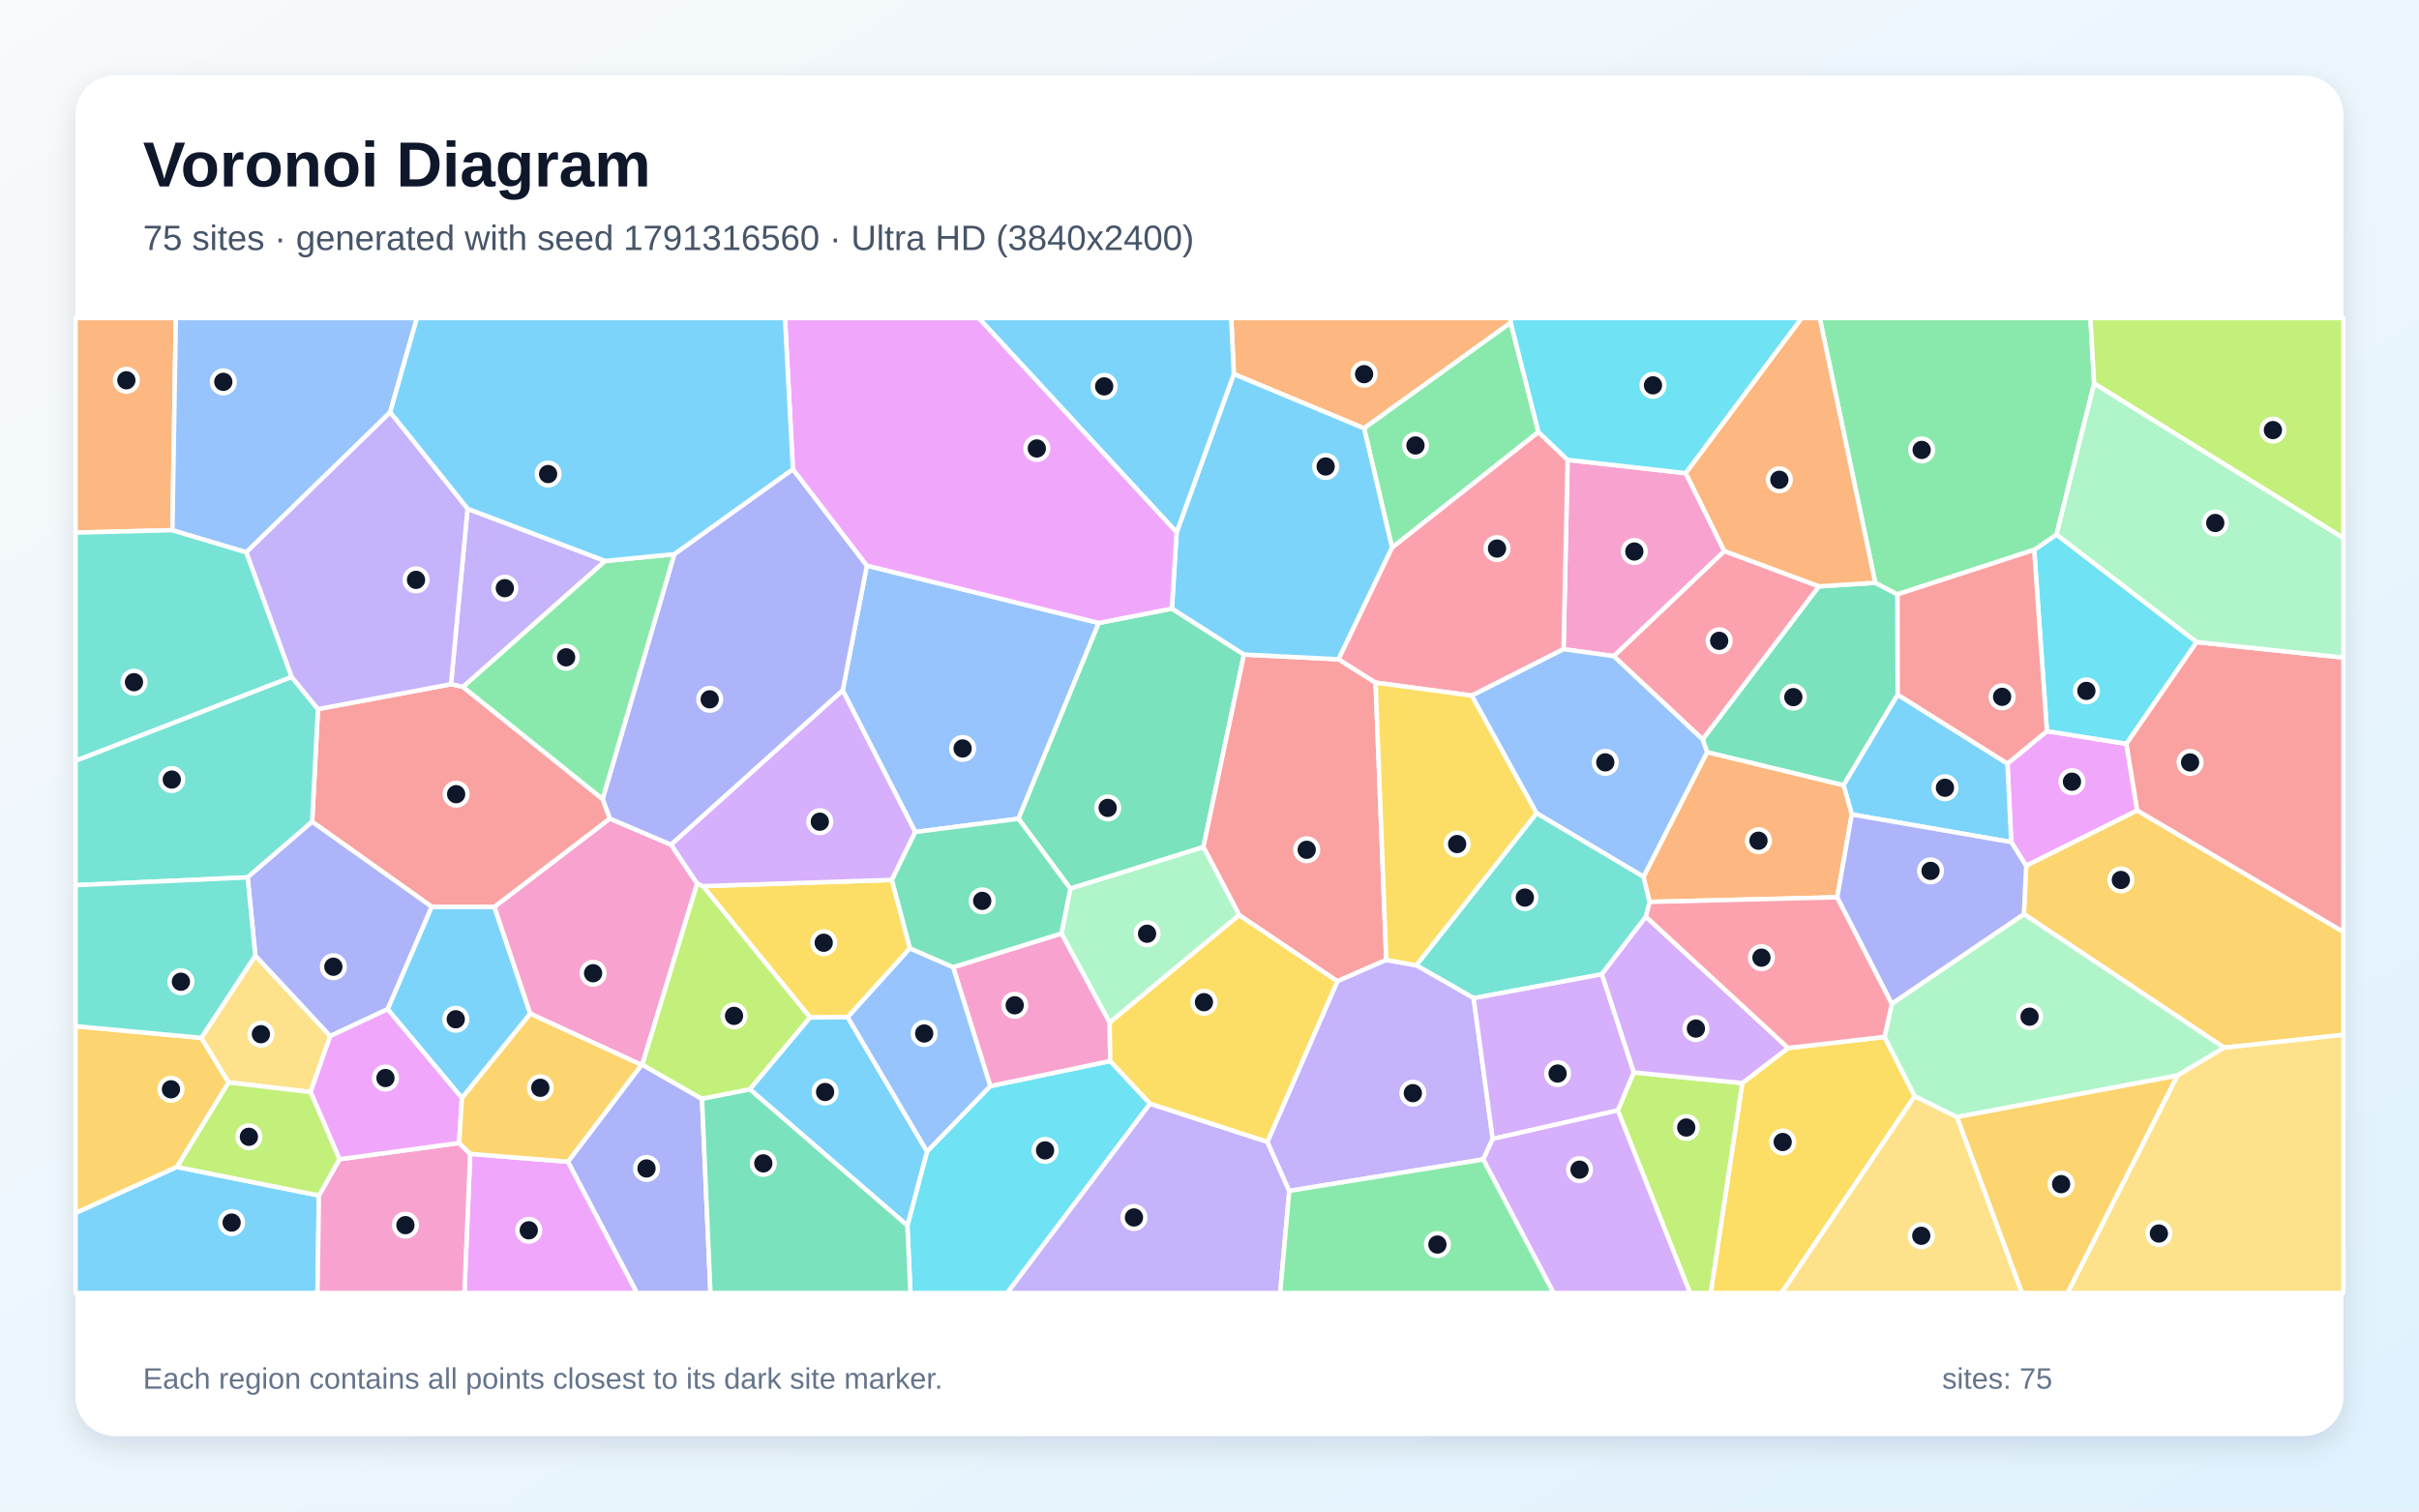
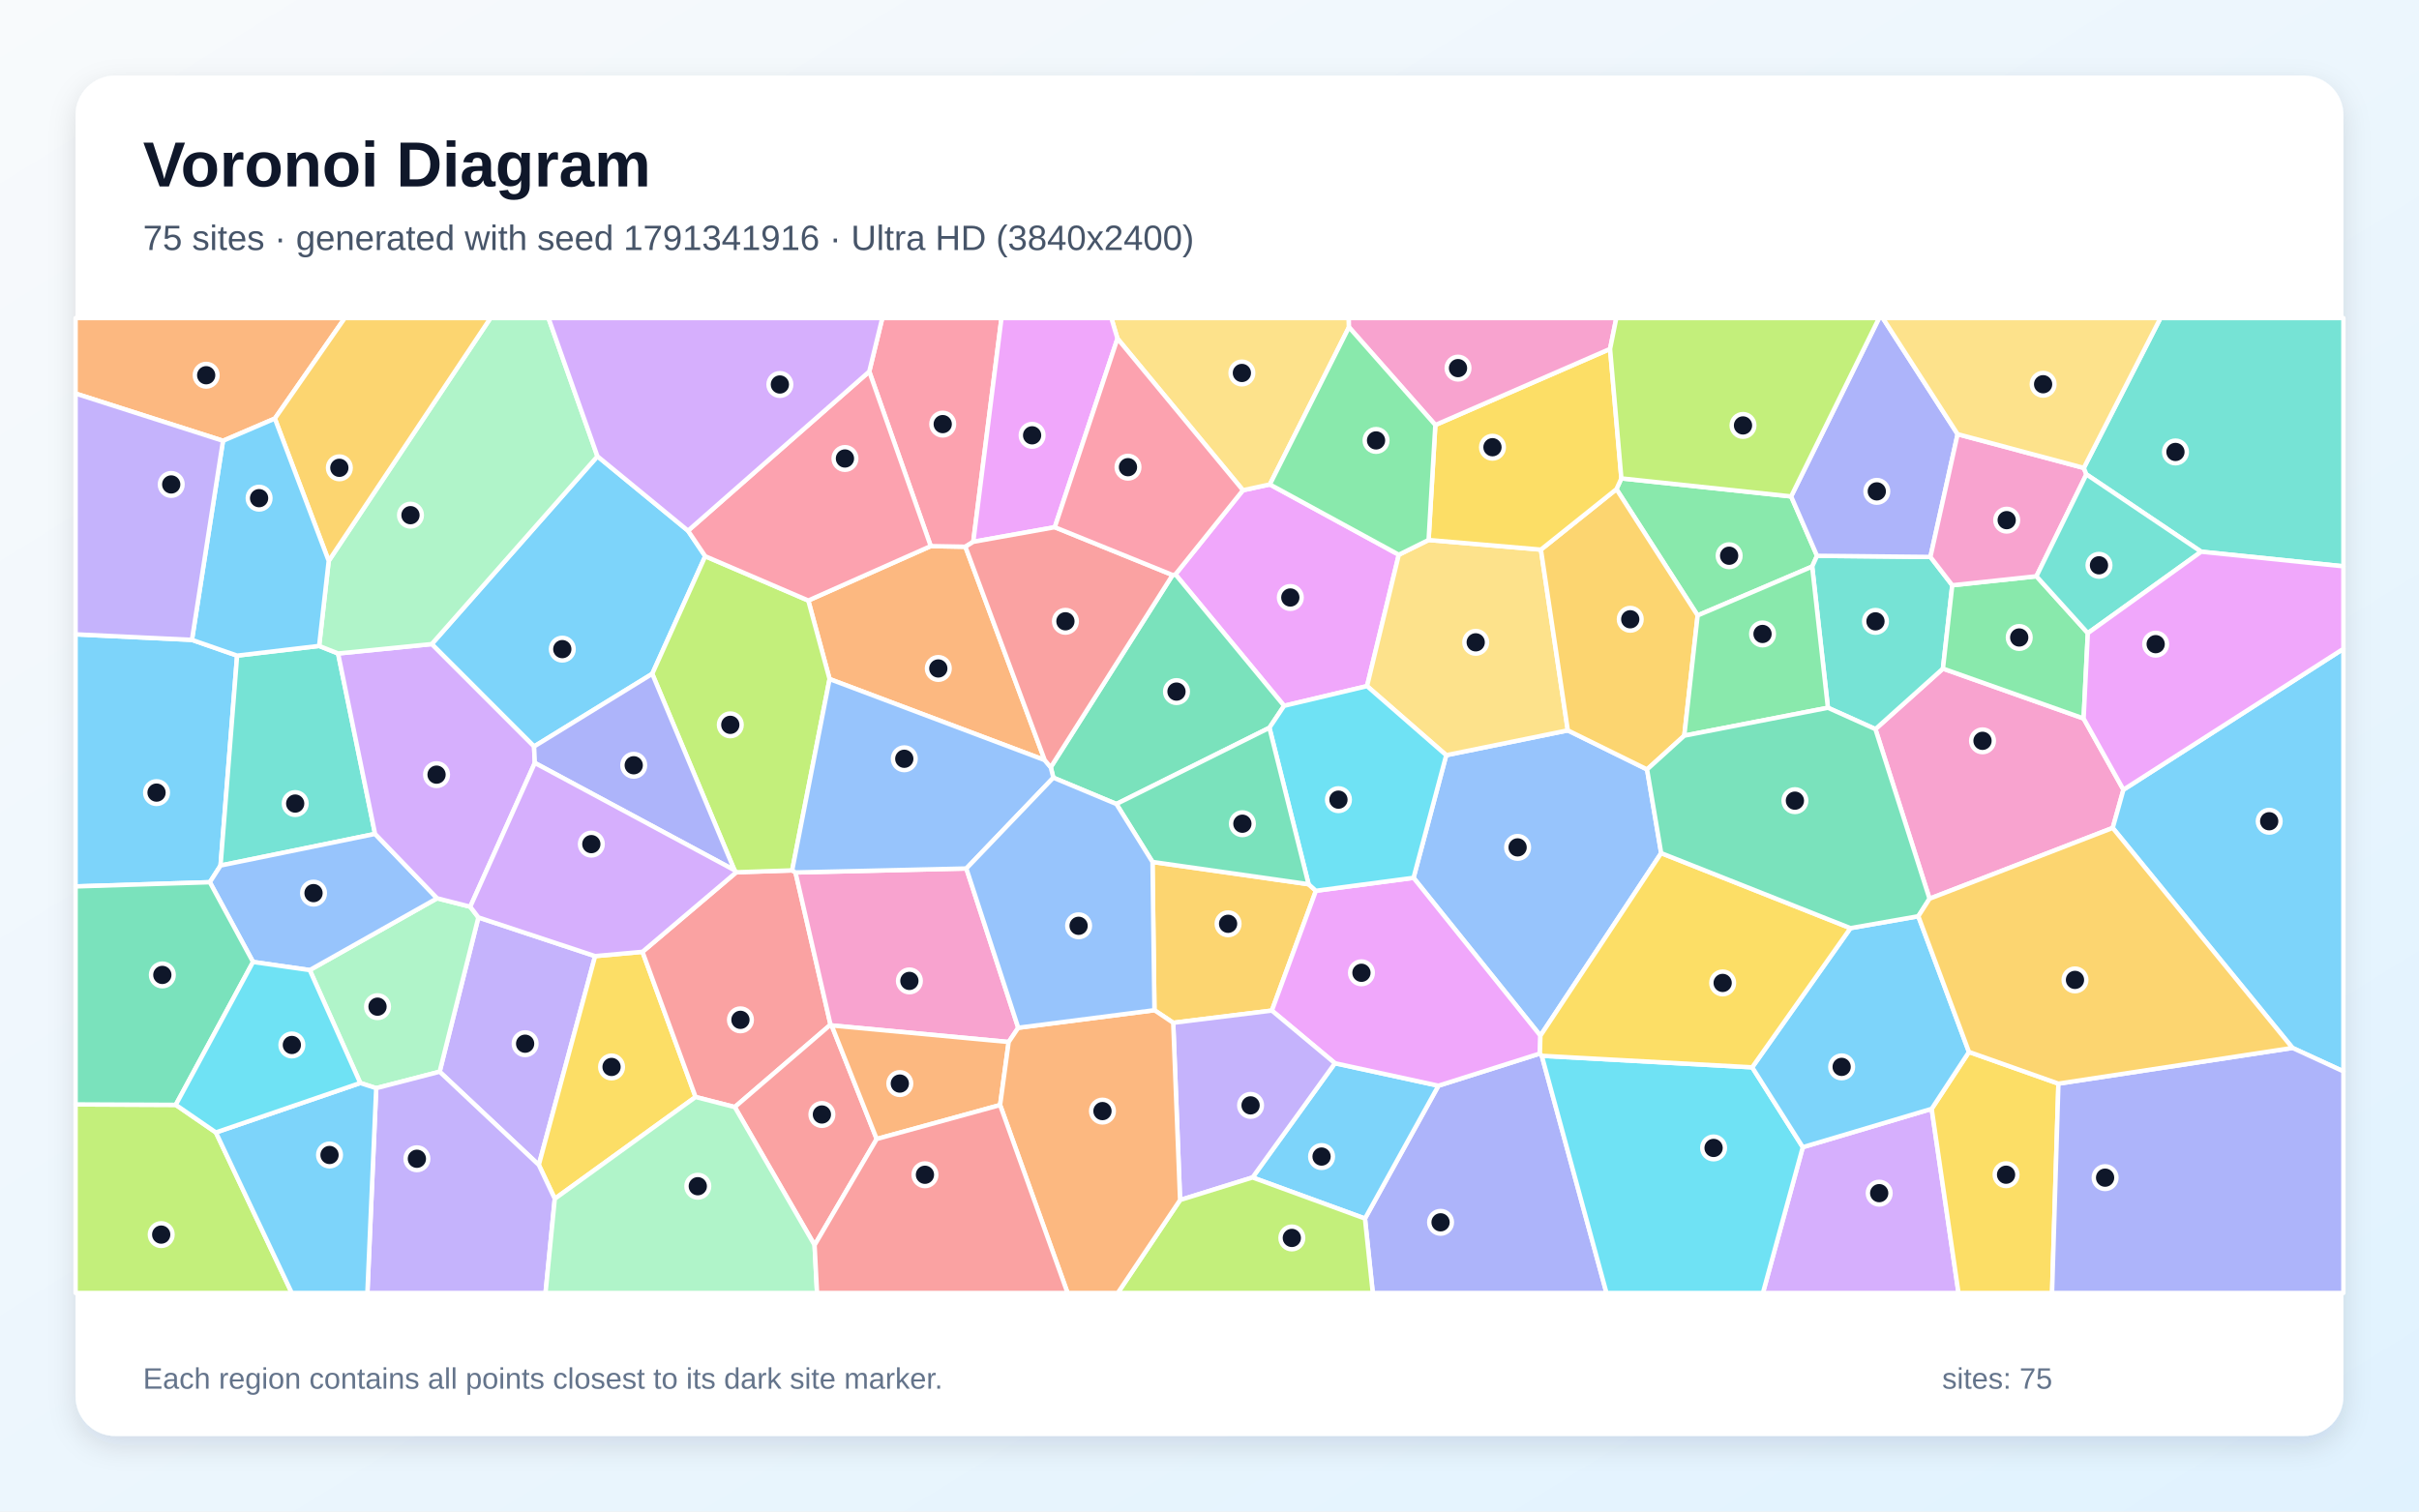
<svg xmlns="http://www.w3.org/2000/svg" width="3840" height="2400" viewBox="0 0 3840 2400" role="img" aria-labelledby="title description">
  <defs>
    <linearGradient id="background" x1="0" y1="0" x2="1" y2="1">
      <stop stop-color="#F8FAFC" />
      <stop offset="1" stop-color="#E0F2FE" />
    </linearGradient>
    <filter id="shadow" x="-5%" y="-5%" width="110%" height="110%">
      <feDropShadow dx="0" dy="15" stdDeviation="22" flood-color="#0F172A" flood-opacity=".12" />
    </filter>
  </defs>
  <rect width="3840" height="2400" fill="url(#background)" />
  <rect x="120" y="120" width="3600" height="2160" rx="63" fill="#FFFFFF" filter="url(#shadow)" />
  <g font-family="Arial, sans-serif">
    <text x="227" y="296" font-size="101" font-weight="700" fill="#0F172A">Voronoi Diagram</text>
-     <text x="227" y="397" font-size="56" fill="#475569">75 sites · generated with seed 1791316560 · Ultra HD (3840x2400)</text>
+     <text x="227" y="397" font-size="56" fill="#475569">75 sites · generated with seed 1791341916 · Ultra HD (3840x2400)</text>
  </g>
  <g stroke="#FFFFFF" stroke-width="7" stroke-linejoin="round">
-     <polygon points="733.3,1743.5 615.3,1602.4 685.2,1439.7 784.8,1439.8 841.8,1609.6" fill="#38BDF8" fill-opacity="0.65" />
-     <polygon points="742.2,807.8 960.7,890.7 734.9,1090.9 715.9,1086.4" fill="#A78BFA" fill-opacity="0.65" />
-     <polygon points="1106.7,1402.9 1019.6,1690.5 1018.3,1690.9 841.8,1609.6 784.8,1439.8 968.0,1299.7 1065.4,1341.2" fill="#F472B6" fill-opacity="0.65" />
-     <polygon points="2398.2,512.3 2165.4,680.1 1958.6,594.0 1954.5,505.0 2398.5,505.0" fill="#FB923C" fill-opacity="0.65" />
-     <polygon points="2765.7,1719.7 2838.5,1664.0 2991.6,1646.4 3039.5,1740.6 2828.1,2053.0 2715.6,2053.0" fill="#FACC15" fill-opacity="0.65" />
-     <polygon points="2442.2,686.0 2209.8,869.6 2165.4,680.1 2398.2,512.3" fill="#4ADE80" fill-opacity="0.65" />
-     <polygon points="2439.3,1291.0 2609.0,1391.9 2618.7,1432.1 2612.8,1455.6 2542.7,1547.0 2339.3,1584.9 2248.2,1532.7" fill="#2DD4BF" fill-opacity="0.65" />
-     <polygon points="1744.2,989.2 1616.8,1300.0 1452.9,1321.1 1337.7,1096.3 1376.1,898.1" fill="#60A5FA" fill-opacity="0.65" />
-     <polygon points="3192.7,1337.1 3186.7,1212.4 3249.3,1160.9 3375.5,1181.0 3392.8,1286.9 3216.4,1374.7" fill="#E879F9" fill-opacity="0.65" />
-     <polygon points="1699.1,1411.0 1616.8,1300.0 1744.2,989.2 1860.3,966.3 1974.7,1039.3 1910.3,1345.0" fill="#34D399" fill-opacity="0.65" />
-     <polygon points="2200.6,1524.2 2122.9,1558.1 1967.1,1453.0 1910.3,1345.0 1974.7,1039.3 2124.9,1046.8 2183.7,1083.9" fill="#F87171" fill-opacity="0.65" />
-     <polygon points="1258.7,744.9 1376.1,898.1 1337.7,1096.3 1065.4,1341.2 968.0,1299.7 956.5,1268.9 1070.4,879.9" fill="#818CF8" fill-opacity="0.65" />
-     <polygon points="3530.7,1663.5 3212.8,1451.4 3216.4,1374.7 3392.8,1286.9 3720.0,1479.6 3720.0,1643.1" fill="#FBBF24" fill-opacity="0.65" />
-     <polygon points="2568.1,1763.1 2593.4,1702.8 2765.7,1719.7 2715.6,2053.0 2682.7,2053.0" fill="#A3E635" fill-opacity="0.65" />
-     <polygon points="2593.4,1702.8 2542.7,1547.0 2612.8,1455.6 2838.5,1664.0 2765.7,1719.7" fill="#C084FC" fill-opacity="0.65" />
-     <polygon points="2887.6,931.0 2702.9,1174.2 2561.6,1041.8 2737.3,874.9" fill="#FB7185" fill-opacity="0.65" />
-     <polygon points="1440.4,1946.0 1471.6,1828.3 1572.0,1724.5 1762.4,1684.7 1825.7,1752.5 1598.8,2053.0 1445.3,2053.0" fill="#22D3EE" fill-opacity="0.65" />
-     <polygon points="3456.4,1707.8 3106.4,1773.7 3039.5,1740.6 2991.6,1646.4 3003.2,1593.6 3212.8,1451.4 3530.7,1663.5" fill="#86EFAC" fill-opacity="0.65" />
-     <polygon points="3456.4,1707.8 3530.7,1663.5 3720.0,1643.1 3720.0,2053.0 3282.0,2053.0" fill="#FCD34D" fill-opacity="0.65" />
-     <polygon points="2209.8,869.6 2124.9,1046.8 1974.7,1039.3 1860.3,966.3 1867.8,845.2 1958.6,594.0 2165.4,680.1" fill="#38BDF8" fill-opacity="0.65" />
-     <polygon points="1958.6,594.0 1867.8,845.2 1553.6,505.0 1954.5,505.0" fill="#38BDF8" fill-opacity="0.65" />
-     <polygon points="1825.7,1752.5 2011.9,1813.0 2046.6,1890.9 2032.2,2053.0 1598.8,2053.0" fill="#A78BFA" fill-opacity="0.65" />
-     <polygon points="2676.1,751.3 2737.3,874.9 2561.6,1041.8 2482.0,1030.8 2488.5,730.2" fill="#F472B6" fill-opacity="0.65" />
-     <polygon points="273.7,841.8 120.0,845.7 120.0,505.0 279.2,505.0" fill="#FB923C" fill-opacity="0.65" />
-     <polygon points="1444.5,1505.7 1345.7,1615.1 1285.9,1615.6 1115.8,1407.0 1415.8,1397.1" fill="#FACC15" fill-opacity="0.65" />
-     <polygon points="1070.4,879.9 956.5,1268.9 734.9,1090.9 960.7,890.7" fill="#4ADE80" fill-opacity="0.65" />
-     <polygon points="273.7,841.8 391.1,876.8 463.1,1074.9 120.0,1208.1 120.0,845.7" fill="#2DD4BF" fill-opacity="0.65" />
-     <polygon points="619.4,654.6 391.1,876.8 273.7,841.8 279.2,505.0 661.8,505.0" fill="#60A5FA" fill-opacity="0.65" />
-     <polygon points="1867.8,845.2 1860.3,966.3 1744.2,989.2 1376.1,898.1 1258.7,744.9 1246.1,505.0 1553.6,505.0" fill="#E879F9" fill-opacity="0.65" />
-     <polygon points="2976.8,925.3 3012.2,943.7 3012.5,1103.0 2926.5,1246.9 2709.9,1194.4 2702.9,1174.2 2887.6,931.0" fill="#34D399" fill-opacity="0.65" />
-     <polygon points="495.5,1304.8 504.7,1125.9 715.9,1086.4 734.9,1090.9 956.5,1268.9 968.0,1299.7 784.8,1439.8 685.2,1439.7" fill="#F87171" fill-opacity="0.65" />
-     <polygon points="901.5,1844.6 1018.3,1690.9 1019.6,1690.5 1114.4,1744.8 1127.8,2053.0 1011.0,2053.0" fill="#818CF8" fill-opacity="0.65" />
-     <polygon points="281.0,1852.9 120.0,1926.2 120.0,1629.4 319.6,1647.9 362.9,1718.7" fill="#FBBF24" fill-opacity="0.65" />
-     <polygon points="1190.4,1729.7 1114.4,1744.8 1019.6,1690.5 1106.7,1402.9 1115.8,1407.0 1285.9,1615.6" fill="#A3E635" fill-opacity="0.65" />
-     <polygon points="1415.8,1397.1 1115.8,1407.0 1106.7,1402.9 1065.4,1341.2 1337.7,1096.3 1452.9,1321.1" fill="#C084FC" fill-opacity="0.65" />
-     <polygon points="2488.5,730.2 2482.0,1030.8 2336.5,1104.5 2183.7,1083.9 2124.9,1046.8 2209.8,869.6 2442.2,686.0" fill="#FB7185" fill-opacity="0.65" />
-     <polygon points="3487.1,1019.5 3375.5,1181.0 3249.3,1160.9 3229.1,873.0 3264.6,848.7" fill="#22D3EE" fill-opacity="0.65" />
-     <polygon points="1761.5,1623.8 1684.9,1482.2 1699.1,1411.0 1910.3,1345.0 1967.1,1453.0" fill="#86EFAC" fill-opacity="0.65" />
-     <polygon points="493.0,1734.0 362.9,1718.7 319.6,1647.9 405.3,1517.3 524.3,1645.0" fill="#FCD34D" fill-opacity="0.65" />
-     <polygon points="1190.4,1729.7 1285.9,1615.6 1345.7,1615.1 1471.6,1828.3 1440.4,1946.0" fill="#38BDF8" fill-opacity="0.65" />
-     <polygon points="2939.6,1293.2 2926.5,1246.9 3012.5,1103.0 3186.7,1212.4 3192.7,1337.1" fill="#38BDF8" fill-opacity="0.65" />
-     <polygon points="2354.7,1840.9 2046.6,1890.9 2011.9,1813.0 2122.9,1558.1 2200.6,1524.2 2248.2,1532.7 2339.3,1584.9 2369.6,1808.4" fill="#A78BFA" fill-opacity="0.65" />
-     <polygon points="1684.9,1482.2 1761.5,1623.8 1762.4,1684.7 1572.0,1724.5 1513.0,1535.7" fill="#F472B6" fill-opacity="0.65" />
-     <polygon points="2709.9,1194.4 2926.5,1246.9 2939.6,1293.2 2916.5,1424.7 2618.7,1432.1 2609.0,1391.9" fill="#FB923C" fill-opacity="0.65" />
-     <polygon points="2200.6,1524.2 2183.7,1083.9 2336.5,1104.5 2439.3,1291.0 2248.2,1532.7" fill="#FACC15" fill-opacity="0.65" />
-     <polygon points="3324.3,608.9 3264.6,848.7 3229.1,873.0 3012.2,943.7 2976.8,925.3 2888.7,505.0 3318.4,505.0" fill="#4ADE80" fill-opacity="0.65" />
-     <polygon points="463.1,1074.9 504.7,1125.9 495.5,1304.8 393.1,1393.1 120.0,1405.5 120.0,1208.1" fill="#2DD4BF" fill-opacity="0.65" />
-     <polygon points="2336.5,1104.5 2482.0,1030.8 2561.6,1041.8 2702.9,1174.2 2709.9,1194.4 2609.0,1391.9 2439.3,1291.0" fill="#60A5FA" fill-opacity="0.65" />
-     <polygon points="746.4,1832.1 901.5,1844.6 1011.0,2053.0 737.2,2053.0" fill="#E879F9" fill-opacity="0.65" />
-     <polygon points="1114.4,1744.8 1190.4,1729.7 1440.4,1946.0 1445.3,2053.0 1127.8,2053.0" fill="#34D399" fill-opacity="0.65" />
-     <polygon points="3392.8,1286.9 3375.5,1181.0 3487.1,1019.5 3720.0,1044.1 3720.0,1479.6" fill="#F87171" fill-opacity="0.65" />
-     <polygon points="524.3,1645.0 405.3,1517.3 393.1,1393.1 495.5,1304.8 685.2,1439.7 615.3,1602.4" fill="#818CF8" fill-opacity="0.65" />
-     <polygon points="3106.4,1773.7 3456.4,1707.8 3282.0,2053.0 3209.6,2053.0" fill="#FBBF24" fill-opacity="0.65" />
-     <polygon points="3324.3,608.9 3318.4,505.0 3720.0,505.0 3720.0,854.4" fill="#A3E635" fill-opacity="0.65" />
-     <polygon points="2369.6,1808.4 2339.3,1584.9 2542.7,1547.0 2593.4,1702.8 2568.1,1763.1" fill="#C084FC" fill-opacity="0.65" />
-     <polygon points="2916.5,1424.7 3003.2,1593.6 2991.6,1646.4 2838.5,1664.0 2612.8,1455.6 2618.7,1432.1" fill="#FB7185" fill-opacity="0.65" />
-     <polygon points="2676.1,751.3 2488.5,730.2 2442.2,686.0 2398.2,512.3 2398.5,505.0 2860.2,505.0" fill="#22D3EE" fill-opacity="0.65" />
-     <polygon points="3487.1,1019.5 3264.6,848.7 3324.3,608.9 3720.0,854.4 3720.0,1044.1" fill="#86EFAC" fill-opacity="0.65" />
-     <polygon points="3039.5,1740.6 3106.4,1773.7 3209.6,2053.0 2828.1,2053.0" fill="#FCD34D" fill-opacity="0.65" />
-     <polygon points="1258.7,744.9 1070.4,879.9 960.7,890.7 742.2,807.8 619.4,654.6 661.8,505.0 1246.1,505.0" fill="#38BDF8" fill-opacity="0.65" />
-     <polygon points="120.0,1926.2 281.0,1852.9 506.3,1898.2 504.0,2053.0 120.0,2053.0" fill="#38BDF8" fill-opacity="0.65" />
-     <polygon points="619.4,654.6 742.2,807.8 715.9,1086.4 504.7,1125.9 463.1,1074.9 391.1,876.8" fill="#A78BFA" fill-opacity="0.65" />
-     <polygon points="506.3,1898.2 538.9,1840.6 728.8,1814.8 746.4,1832.1 737.2,2053.0 504.0,2053.0" fill="#F472B6" fill-opacity="0.65" />
-     <polygon points="2976.8,925.3 2887.6,931.0 2737.3,874.9 2676.1,751.3 2860.2,505.0 2888.7,505.0" fill="#FB923C" fill-opacity="0.65" />
-     <polygon points="2011.9,1813.0 1825.7,1752.5 1762.4,1684.7 1761.5,1623.8 1967.1,1453.0 2122.9,1558.1" fill="#FACC15" fill-opacity="0.65" />
-     <polygon points="2046.6,1890.9 2354.7,1840.9 2466.5,2053.0 2032.2,2053.0" fill="#4ADE80" fill-opacity="0.65" />
-     <polygon points="393.1,1393.1 405.3,1517.3 319.6,1647.9 120.0,1629.4 120.0,1405.5" fill="#2DD4BF" fill-opacity="0.65" />
-     <polygon points="1345.7,1615.1 1444.5,1505.7 1513.0,1535.7 1572.0,1724.5 1471.6,1828.3" fill="#60A5FA" fill-opacity="0.65" />
-     <polygon points="728.8,1814.8 538.9,1840.6 493.0,1734.0 524.3,1645.0 615.3,1602.4 733.3,1743.5" fill="#E879F9" fill-opacity="0.65" />
-     <polygon points="1684.9,1482.2 1513.0,1535.7 1444.5,1505.7 1415.8,1397.1 1452.9,1321.1 1616.8,1300.0 1699.1,1411.0" fill="#34D399" fill-opacity="0.65" />
-     <polygon points="3229.1,873.0 3249.3,1160.9 3186.7,1212.4 3012.5,1103.0 3012.2,943.7" fill="#F87171" fill-opacity="0.65" />
-     <polygon points="2916.5,1424.7 2939.6,1293.2 3192.7,1337.1 3216.4,1374.7 3212.8,1451.4 3003.2,1593.6" fill="#818CF8" fill-opacity="0.65" />
-     <polygon points="746.4,1832.1 728.8,1814.8 733.3,1743.5 841.8,1609.6 1018.3,1690.9 901.5,1844.6" fill="#FBBF24" fill-opacity="0.65" />
-     <polygon points="538.9,1840.6 506.3,1898.2 281.0,1852.9 362.9,1718.7 493.0,1734.0" fill="#A3E635" fill-opacity="0.65" />
-     <polygon points="2354.7,1840.9 2369.6,1808.4 2568.1,1763.1 2682.7,2053.0 2466.5,2053.0" fill="#C084FC" fill-opacity="0.65" />
+     <polygon points="304.7,1016.0 376.4,1041.0 350.1,1374.3 333.1,1400.8 120.0,1407.5 120.0,1007.2" fill="#38BDF8" fill-opacity="0.65" />
+     <polygon points="697.9,1701.7 759.4,1456.7 944.7,1518.1 855.3,1849.7" fill="#A78BFA" fill-opacity="0.65" />
+     <polygon points="3370.8,1253.9 3353.8,1314.6 3063.0,1427.0 2977.1,1157.7 3084.3,1061.6 3307.6,1140.8" fill="#F472B6" fill-opacity="0.65" />
+     <polygon points="1658.4,1206.9 1316.9,1078.2 1283.1,953.5 1477.5,867.1 1532.5,868.1" fill="#FB923C" fill-opacity="0.65" />
+     <polygon points="880.7,1903.4 855.3,1849.7 944.7,1518.1 1019.9,1511.3 1104.2,1741.8" fill="#FACC15" fill-opacity="0.65" />
+     <polygon points="2694.9,977.2 2566.0,776.7 2573.8,759.6 2843.3,788.2 2884.4,882.5 2876.7,899.6" fill="#4ADE80" fill-opacity="0.65" />
+     <polygon points="3064.4,884.3 3099.1,929.3 3084.3,1061.6 2977.1,1157.7 2901.7,1123.8 2876.7,899.6 2884.4,882.5" fill="#2DD4BF" fill-opacity="0.65" />
+     <polygon points="2637.0,1354.6 2445.3,1644.5 2243.9,1393.8 2295.8,1199.1 2488.8,1159.7 2614.6,1221.7" fill="#60A5FA" fill-opacity="0.65" />
+     <polygon points="1973.1,778.4 2015.8,769.2 2220.5,880.8 2170.1,1089.4 2038.4,1120.7 1865.9,912.0" fill="#E879F9" fill-opacity="0.65" />
+     <polygon points="1861.4,913.0 1865.9,912.0 2038.4,1120.7 2015.1,1155.6 1772.2,1276.6 1672.1,1234.8 1668.0,1218.2" fill="#34D399" fill-opacity="0.65" />
+     <polygon points="1166.4,1757.8 1104.2,1741.8 1019.9,1511.3 1168.8,1385.0 1257.5,1382.0 1262.8,1385.3 1318.4,1627.0" fill="#F87171" fill-opacity="0.65" />
+     <polygon points="2166.8,1934.8 2283.4,1723.9 2444.5,1672.8 2447.5,1676.4 2550.2,2053.0 2179.2,2053.0" fill="#818CF8" fill-opacity="0.65" />
+     <polygon points="1829.5,1368.6 2077.3,1404.0 2088.9,1414.4 2019.0,1604.6 1862.4,1624.0 1832.6,1604.0" fill="#FBBF24" fill-opacity="0.65" />
+     <polygon points="120.0,1753.6 279.0,1754.3 342.7,1798.1 463.2,2053.0 120.0,2053.0" fill="#A3E635" fill-opacity="0.65" />
+     <polygon points="2861.8,1821.5 3066.4,1760.6 3109.0,2053.0 2798.5,2053.0" fill="#C084FC" fill-opacity="0.65" />
+     <polygon points="1545.0,860.3 1532.5,868.1 1477.5,867.1 1379.9,589.9 1400.6,505.0 1589.8,505.0" fill="#FB7185" fill-opacity="0.65" />
+     <polygon points="2447.5,1676.4 2781.5,1694.7 2861.8,1821.5 2798.5,2053.0 2550.2,2053.0" fill="#22D3EE" fill-opacity="0.65" />
+     <polygon points="597.2,1727.8 571.9,1719.6 491.7,1540.3 693.9,1426.3 746.5,1439.7 759.4,1456.7 697.9,1701.7" fill="#86EFAC" fill-opacity="0.65" />
+     <polygon points="2267.8,857.4 2446.1,872.7 2488.8,1159.7 2295.8,1199.1 2170.1,1089.4 2220.5,880.8" fill="#FCD34D" fill-opacity="0.65" />
+     <polygon points="948.4,724.5 1092.2,842.7 1119.5,883.2 1035.4,1069.9 847.8,1185.3 685.3,1022.7" fill="#38BDF8" fill-opacity="0.65" />
+     <polygon points="1988.3,1869.6 2119.1,1688.2 2283.4,1723.9 2166.8,1934.8" fill="#38BDF8" fill-opacity="0.65" />
+     <polygon points="597.2,1727.8 697.9,1701.7 855.3,1849.7 880.7,1903.4 866.0,2053.0 583.2,2053.0" fill="#A78BFA" fill-opacity="0.65" />
+     <polygon points="1616.4,1631.9 1601.2,1654.5 1320.2,1628.2 1318.4,1627.0 1262.8,1385.3 1534.0,1379.0" fill="#F472B6" fill-opacity="0.65" />
+     <polygon points="436.3,664.6 354.0,699.9 120.0,624.9 120.0,505.0 547.3,505.0" fill="#FB923C" fill-opacity="0.65" />
+     <polygon points="3066.4,1760.6 3125.6,1670.3 3267.6,1720.6 3257.5,2053.0 3109.0,2053.0" fill="#FACC15" fill-opacity="0.65" />
+     <polygon points="3232.7,915.0 3314.3,1005.3 3307.6,1140.8 3084.3,1061.6 3099.1,929.3" fill="#4ADE80" fill-opacity="0.65" />
+     <polygon points="506.6,1025.6 536.7,1037.6 595.4,1324.1 350.1,1374.3 376.4,1041.0" fill="#2DD4BF" fill-opacity="0.65" />
+     <polygon points="693.9,1426.3 491.7,1540.3 401.7,1527.4 333.1,1400.8 350.1,1374.3 595.4,1324.1" fill="#60A5FA" fill-opacity="0.65" />
+     <polygon points="2444.5,1672.8 2283.4,1723.9 2119.1,1688.2 2019.0,1604.6 2088.9,1414.4 2243.9,1393.8 2445.3,1644.5" fill="#E879F9" fill-opacity="0.65" />
+     <polygon points="401.7,1527.4 279.0,1754.3 120.0,1753.6 120.0,1407.5 333.1,1400.8" fill="#34D399" fill-opacity="0.65" />
+     <polygon points="1293.1,1977.0 1166.4,1757.8 1318.4,1627.0 1320.2,1628.2 1391.7,1808.5" fill="#F87171" fill-opacity="0.65" />
+     <polygon points="3107.6,689.4 3064.4,884.3 2884.4,882.5 2843.3,788.2 2982.9,505.0 2988.8,505.0" fill="#818CF8" fill-opacity="0.65" />
+     <polygon points="2673.7,1168.1 2614.6,1221.7 2488.8,1159.7 2446.1,872.7 2566.0,776.7 2694.9,977.2" fill="#FBBF24" fill-opacity="0.65" />
+     <polygon points="1165.9,1381.7 1035.4,1069.9 1119.5,883.2 1283.1,953.5 1316.9,1078.2 1257.5,1382.0 1168.8,1385.0" fill="#A3E635" fill-opacity="0.65" />
+     <polygon points="595.4,1324.1 536.7,1037.6 685.3,1022.7 847.8,1185.3 849.0,1211.4 746.5,1439.7 693.9,1426.3" fill="#C084FC" fill-opacity="0.65" />
+     <polygon points="1379.9,589.9 1477.5,867.1 1283.1,953.5 1119.5,883.2 1092.2,842.7" fill="#FB7185" fill-opacity="0.65" />
+     <polygon points="2088.9,1414.4 2077.3,1404.0 2015.1,1155.6 2038.4,1120.7 2170.1,1089.4 2295.8,1199.1 2243.9,1393.8" fill="#22D3EE" fill-opacity="0.65" />
+     <polygon points="948.4,724.5 685.3,1022.7 536.7,1037.6 506.6,1025.6 521.8,890.6 778.6,505.0 870.7,505.0" fill="#86EFAC" fill-opacity="0.65" />
+     <polygon points="2141.4,519.5 2015.8,769.2 1973.1,778.4 1773.9,537.6 1764.2,505.0 2141.1,505.0" fill="#FCD34D" fill-opacity="0.65" />
+     <polygon points="3639.2,1663.9 3353.8,1314.6 3370.8,1253.9 3720.0,1030.2 3720.0,1701.1" fill="#38BDF8" fill-opacity="0.65" />
+     <polygon points="342.7,1798.1 571.9,1719.6 597.2,1727.8 583.2,2053.0 463.2,2053.0" fill="#38BDF8" fill-opacity="0.65" />
+     <polygon points="1873.3,1905.4 1862.4,1624.0 2019.0,1604.6 2119.1,1688.2 1988.3,1869.6" fill="#A78BFA" fill-opacity="0.65" />
+     <polygon points="3307.9,743.0 3312.0,753.2 3232.7,915.0 3099.1,929.3 3064.4,884.3 3107.6,689.4" fill="#F472B6" fill-opacity="0.65" />
+     <polygon points="1391.7,1808.5 1320.2,1628.2 1601.2,1654.5 1587.6,1754.6" fill="#FB923C" fill-opacity="0.65" />
+     <polygon points="2573.8,759.6 2566.0,776.7 2446.1,872.7 2267.8,857.4 2278.5,674.8 2555.9,554.0" fill="#FACC15" fill-opacity="0.65" />
+     <polygon points="2673.7,1168.1 2694.9,977.2 2876.7,899.6 2901.7,1123.8" fill="#4ADE80" fill-opacity="0.65" />
+     <polygon points="3494.2,876.0 3312.0,753.2 3307.9,743.0 3429.6,505.0 3720.0,505.0 3720.0,899.2" fill="#2DD4BF" fill-opacity="0.65" />
+     <polygon points="1668.0,1218.2 1672.1,1234.8 1534.0,1379.0 1262.8,1385.3 1257.5,1382.0 1316.9,1078.2 1658.4,1206.9" fill="#60A5FA" fill-opacity="0.65" />
+     <polygon points="1773.9,537.6 1674.4,837.1 1545.0,860.3 1589.8,505.0 1764.2,505.0" fill="#E879F9" fill-opacity="0.65" />
+     <polygon points="2077.3,1404.0 1829.5,1368.6 1772.2,1276.6 2015.1,1155.6" fill="#34D399" fill-opacity="0.65" />
+     <polygon points="1545.0,860.3 1674.4,837.1 1861.4,913.0 1668.0,1218.2 1658.4,1206.9 1532.5,868.1" fill="#F87171" fill-opacity="0.65" />
+     <polygon points="3267.6,1720.6 3639.2,1663.9 3720.0,1701.1 3720.0,2053.0 3257.5,2053.0" fill="#818CF8" fill-opacity="0.65" />
+     <polygon points="521.8,890.6 436.3,664.6 547.3,505.0 778.6,505.0" fill="#FBBF24" fill-opacity="0.65" />
+     <polygon points="1873.3,1905.4 1988.3,1869.6 2166.8,1934.8 2179.2,2053.0 1774.4,2053.0" fill="#A3E635" fill-opacity="0.65" />
+     <polygon points="1379.9,589.9 1092.2,842.7 948.4,724.5 870.7,505.0 1400.6,505.0" fill="#C084FC" fill-opacity="0.65" />
+     <polygon points="1674.4,837.1 1773.9,537.6 1973.1,778.4 1865.9,912.0 1861.4,913.0" fill="#FB7185" fill-opacity="0.65" />
+     <polygon points="342.7,1798.1 279.0,1754.3 401.7,1527.4 491.7,1540.3 571.9,1719.6" fill="#22D3EE" fill-opacity="0.65" />
+     <polygon points="880.7,1903.4 1104.2,1741.8 1166.4,1757.8 1293.1,1977.0 1297.0,2053.0 866.0,2053.0" fill="#86EFAC" fill-opacity="0.65" />
+     <polygon points="3307.9,743.0 3107.6,689.4 2988.8,505.0 3429.6,505.0" fill="#FCD34D" fill-opacity="0.65" />
+     <polygon points="3125.6,1670.3 3066.4,1760.6 2861.8,1821.5 2781.5,1694.7 2937.5,1473.7 3045.2,1454.8" fill="#38BDF8" fill-opacity="0.65" />
+     <polygon points="521.8,890.6 506.6,1025.6 376.4,1041.0 304.7,1016.0 354.0,699.9 436.3,664.6" fill="#38BDF8" fill-opacity="0.65" />
+     <polygon points="354.0,699.9 304.7,1016.0 120.0,1007.2 120.0,624.9" fill="#A78BFA" fill-opacity="0.65" />
+     <polygon points="2555.9,554.0 2278.5,674.8 2141.4,519.5 2141.1,505.0 2565.8,505.0" fill="#F472B6" fill-opacity="0.65" />
+     <polygon points="1587.6,1754.6 1601.2,1654.5 1616.4,1631.9 1832.6,1604.0 1862.4,1624.0 1873.3,1905.4 1774.4,2053.0 1694.7,2053.0" fill="#FB923C" fill-opacity="0.65" />
+     <polygon points="2937.5,1473.7 2781.5,1694.7 2447.5,1676.4 2444.5,1672.8 2445.3,1644.5 2637.0,1354.6" fill="#FACC15" fill-opacity="0.65" />
+     <polygon points="2278.5,674.8 2267.8,857.4 2220.5,880.8 2015.8,769.2 2141.4,519.5" fill="#4ADE80" fill-opacity="0.65" />
+     <polygon points="3494.2,876.0 3314.3,1005.3 3232.7,915.0 3312.0,753.2" fill="#2DD4BF" fill-opacity="0.65" />
+     <polygon points="1616.4,1631.9 1534.0,1379.0 1672.1,1234.8 1772.2,1276.6 1829.5,1368.6 1832.6,1604.0" fill="#60A5FA" fill-opacity="0.65" />
+     <polygon points="3370.8,1253.9 3307.6,1140.8 3314.3,1005.3 3494.2,876.0 3720.0,899.2 3720.0,1030.2" fill="#E879F9" fill-opacity="0.65" />
+     <polygon points="3045.2,1454.8 2937.5,1473.7 2637.0,1354.6 2614.6,1221.7 2673.7,1168.1 2901.7,1123.8 2977.1,1157.7 3063.0,1427.0" fill="#34D399" fill-opacity="0.65" />
+     <polygon points="1293.1,1977.0 1391.7,1808.5 1587.6,1754.6 1694.7,2053.0 1297.0,2053.0" fill="#F87171" fill-opacity="0.65" />
+     <polygon points="849.0,1211.4 847.8,1185.3 1035.4,1069.9 1165.9,1381.7" fill="#818CF8" fill-opacity="0.65" />
+     <polygon points="3267.6,1720.6 3125.6,1670.3 3045.2,1454.8 3063.0,1427.0 3353.8,1314.6 3639.2,1663.9" fill="#FBBF24" fill-opacity="0.65" />
+     <polygon points="2843.3,788.2 2573.8,759.6 2555.9,554.0 2565.8,505.0 2982.9,505.0" fill="#A3E635" fill-opacity="0.65" />
+     <polygon points="849.0,1211.4 1165.9,1381.7 1168.8,1385.0 1019.9,1511.3 944.7,1518.1 759.4,1456.7 746.5,1439.7" fill="#C084FC" fill-opacity="0.65" />
  </g>
  <g>
-     <circle cx="723.5" cy="1618.4" r="18" fill="#0F172A" stroke="#FFFFFF" stroke-width="7" />
-     <circle cx="801.4" cy="933.9" r="18" fill="#0F172A" stroke="#FFFFFF" stroke-width="7" />
-     <circle cx="941.5" cy="1545.3" r="18" fill="#0F172A" stroke="#FFFFFF" stroke-width="7" />
-     <circle cx="2165.4" cy="594.1" r="18" fill="#0F172A" stroke="#FFFFFF" stroke-width="7" />
-     <circle cx="2829.9" cy="1813.3" r="18" fill="#0F172A" stroke="#FFFFFF" stroke-width="7" />
-     <circle cx="2247.0" cy="707.3" r="18" fill="#0F172A" stroke="#FFFFFF" stroke-width="7" />
-     <circle cx="2420.6" cy="1425.2" r="18" fill="#0F172A" stroke="#FFFFFF" stroke-width="7" />
-     <circle cx="1528.1" cy="1188.4" r="18" fill="#0F172A" stroke="#FFFFFF" stroke-width="7" />
-     <circle cx="3289.1" cy="1241.2" r="18" fill="#0F172A" stroke="#FFFFFF" stroke-width="7" />
-     <circle cx="1758.4" cy="1282.8" r="18" fill="#0F172A" stroke="#FFFFFF" stroke-width="7" />
-     <circle cx="2074.3" cy="1349.3" r="18" fill="#0F172A" stroke="#FFFFFF" stroke-width="7" />
-     <circle cx="1126.6" cy="1110.4" r="18" fill="#0F172A" stroke="#FFFFFF" stroke-width="7" />
-     <circle cx="3366.7" cy="1397.2" r="18" fill="#0F172A" stroke="#FFFFFF" stroke-width="7" />
-     <circle cx="2676.8" cy="1790.3" r="18" fill="#0F172A" stroke="#FFFFFF" stroke-width="7" />
-     <circle cx="2692.1" cy="1633.2" r="18" fill="#0F172A" stroke="#FFFFFF" stroke-width="7" />
-     <circle cx="2729.1" cy="1017.5" r="18" fill="#0F172A" stroke="#FFFFFF" stroke-width="7" />
-     <circle cx="1659.0" cy="1826.6" r="18" fill="#0F172A" stroke="#FFFFFF" stroke-width="7" />
-     <circle cx="3221.8" cy="1614.3" r="18" fill="#0F172A" stroke="#FFFFFF" stroke-width="7" />
-     <circle cx="3427.1" cy="1958.6" r="18" fill="#0F172A" stroke="#FFFFFF" stroke-width="7" />
-     <circle cx="2104.4" cy="740.7" r="18" fill="#0F172A" stroke="#FFFFFF" stroke-width="7" />
-     <circle cx="1752.8" cy="613.5" r="18" fill="#0F172A" stroke="#FFFFFF" stroke-width="7" />
-     <circle cx="1800.1" cy="1933.1" r="18" fill="#0F172A" stroke="#FFFFFF" stroke-width="7" />
-     <circle cx="2594.4" cy="875.7" r="18" fill="#0F172A" stroke="#FFFFFF" stroke-width="7" />
-     <circle cx="200.6" cy="603.8" r="18" fill="#0F172A" stroke="#FFFFFF" stroke-width="7" />
-     <circle cx="1307.6" cy="1496.9" r="18" fill="#0F172A" stroke="#FFFFFF" stroke-width="7" />
-     <circle cx="898.7" cy="1043.7" r="18" fill="#0F172A" stroke="#FFFFFF" stroke-width="7" />
-     <circle cx="212.7" cy="1083.2" r="18" fill="#0F172A" stroke="#FFFFFF" stroke-width="7" />
-     <circle cx="354.5" cy="606.3" r="18" fill="#0F172A" stroke="#FFFFFF" stroke-width="7" />
-     <circle cx="1645.9" cy="712.1" r="18" fill="#0F172A" stroke="#FFFFFF" stroke-width="7" />
-     <circle cx="2846.8" cy="1106.9" r="18" fill="#0F172A" stroke="#FFFFFF" stroke-width="7" />
-     <circle cx="724.1" cy="1261.0" r="18" fill="#0F172A" stroke="#FFFFFF" stroke-width="7" />
-     <circle cx="1026.3" cy="1855.3" r="18" fill="#0F172A" stroke="#FFFFFF" stroke-width="7" />
-     <circle cx="271.4" cy="1729.6" r="18" fill="#0F172A" stroke="#FFFFFF" stroke-width="7" />
-     <circle cx="1165.2" cy="1613.0" r="18" fill="#0F172A" stroke="#FFFFFF" stroke-width="7" />
-     <circle cx="1301.4" cy="1304.7" r="18" fill="#0F172A" stroke="#FFFFFF" stroke-width="7" />
-     <circle cx="2376.4" cy="871.0" r="18" fill="#0F172A" stroke="#FFFFFF" stroke-width="7" />
-     <circle cx="3312.0" cy="1097.0" r="18" fill="#0F172A" stroke="#FFFFFF" stroke-width="7" />
-     <circle cx="1820.9" cy="1482.6" r="18" fill="#0F172A" stroke="#FFFFFF" stroke-width="7" />
-     <circle cx="414.2" cy="1642.1" r="18" fill="#0F172A" stroke="#FFFFFF" stroke-width="7" />
-     <circle cx="1309.8" cy="1733.9" r="18" fill="#0F172A" stroke="#FFFFFF" stroke-width="7" />
-     <circle cx="3087.5" cy="1250.8" r="18" fill="#0F172A" stroke="#FFFFFF" stroke-width="7" />
-     <circle cx="2242.8" cy="1735.7" r="18" fill="#0F172A" stroke="#FFFFFF" stroke-width="7" />
-     <circle cx="1610.8" cy="1596.2" r="18" fill="#0F172A" stroke="#FFFFFF" stroke-width="7" />
-     <circle cx="2791.5" cy="1334.9" r="18" fill="#0F172A" stroke="#FFFFFF" stroke-width="7" />
-     <circle cx="2313.1" cy="1340.2" r="18" fill="#0F172A" stroke="#FFFFFF" stroke-width="7" />
-     <circle cx="3050.5" cy="714.4" r="18" fill="#0F172A" stroke="#FFFFFF" stroke-width="7" />
-     <circle cx="272.7" cy="1237.8" r="18" fill="#0F172A" stroke="#FFFFFF" stroke-width="7" />
-     <circle cx="2548.3" cy="1210.5" r="18" fill="#0F172A" stroke="#FFFFFF" stroke-width="7" />
-     <circle cx="839.4" cy="1953.5" r="18" fill="#0F172A" stroke="#FFFFFF" stroke-width="7" />
-     <circle cx="1211.7" cy="1847.2" r="18" fill="#0F172A" stroke="#FFFFFF" stroke-width="7" />
-     <circle cx="3476.6" cy="1210.6" r="18" fill="#0F172A" stroke="#FFFFFF" stroke-width="7" />
-     <circle cx="529.2" cy="1535.0" r="18" fill="#0F172A" stroke="#FFFFFF" stroke-width="7" />
-     <circle cx="3271.9" cy="1880.2" r="18" fill="#0F172A" stroke="#FFFFFF" stroke-width="7" />
-     <circle cx="3608.1" cy="682.9" r="18" fill="#0F172A" stroke="#FFFFFF" stroke-width="7" />
-     <circle cx="2472.6" cy="1704.6" r="18" fill="#0F172A" stroke="#FFFFFF" stroke-width="7" />
-     <circle cx="2796.2" cy="1520.6" r="18" fill="#0F172A" stroke="#FFFFFF" stroke-width="7" />
-     <circle cx="2624.0" cy="611.8" r="18" fill="#0F172A" stroke="#FFFFFF" stroke-width="7" />
-     <circle cx="3516.6" cy="830.4" r="18" fill="#0F172A" stroke="#FFFFFF" stroke-width="7" />
-     <circle cx="3049.9" cy="1962.2" r="18" fill="#0F172A" stroke="#FFFFFF" stroke-width="7" />
-     <circle cx="870.1" cy="752.7" r="18" fill="#0F172A" stroke="#FFFFFF" stroke-width="7" />
-     <circle cx="367.7" cy="1941.2" r="18" fill="#0F172A" stroke="#FFFFFF" stroke-width="7" />
-     <circle cx="660.4" cy="920.7" r="18" fill="#0F172A" stroke="#FFFFFF" stroke-width="7" />
-     <circle cx="643.6" cy="1945.3" r="18" fill="#0F172A" stroke="#FFFFFF" stroke-width="7" />
-     <circle cx="2824.6" cy="761.8" r="18" fill="#0F172A" stroke="#FFFFFF" stroke-width="7" />
-     <circle cx="1911.2" cy="1591.3" r="18" fill="#0F172A" stroke="#FFFFFF" stroke-width="7" />
-     <circle cx="2281.8" cy="1976.1" r="18" fill="#0F172A" stroke="#FFFFFF" stroke-width="7" />
-     <circle cx="287.2" cy="1558.8" r="18" fill="#0F172A" stroke="#FFFFFF" stroke-width="7" />
-     <circle cx="1467.1" cy="1641.0" r="18" fill="#0F172A" stroke="#FFFFFF" stroke-width="7" />
-     <circle cx="611.9" cy="1711.7" r="18" fill="#0F172A" stroke="#FFFFFF" stroke-width="7" />
-     <circle cx="1559.2" cy="1430.4" r="18" fill="#0F172A" stroke="#FFFFFF" stroke-width="7" />
-     <circle cx="3178.2" cy="1106.4" r="18" fill="#0F172A" stroke="#FFFFFF" stroke-width="7" />
-     <circle cx="3064.6" cy="1382.8" r="18" fill="#0F172A" stroke="#FFFFFF" stroke-width="7" />
-     <circle cx="857.7" cy="1727.2" r="18" fill="#0F172A" stroke="#FFFFFF" stroke-width="7" />
-     <circle cx="395.1" cy="1805.0" r="18" fill="#0F172A" stroke="#FFFFFF" stroke-width="7" />
-     <circle cx="2507.4" cy="1857.2" r="18" fill="#0F172A" stroke="#FFFFFF" stroke-width="7" />
+     <circle cx="248.5" cy="1258.5" r="18" fill="#0F172A" stroke="#FFFFFF" stroke-width="7" />
+     <circle cx="833.6" cy="1657.2" r="18" fill="#0F172A" stroke="#FFFFFF" stroke-width="7" />
+     <circle cx="3147.1" cy="1176.3" r="18" fill="#0F172A" stroke="#FFFFFF" stroke-width="7" />
+     <circle cx="1489.5" cy="1061.4" r="18" fill="#0F172A" stroke="#FFFFFF" stroke-width="7" />
+     <circle cx="970.8" cy="1694.1" r="18" fill="#0F172A" stroke="#FFFFFF" stroke-width="7" />
+     <circle cx="2744.9" cy="882.4" r="18" fill="#0F172A" stroke="#FFFFFF" stroke-width="7" />
+     <circle cx="2977.2" cy="986.6" r="18" fill="#0F172A" stroke="#FFFFFF" stroke-width="7" />
+     <circle cx="2409.1" cy="1345.5" r="18" fill="#0F172A" stroke="#FFFFFF" stroke-width="7" />
+     <circle cx="2048.3" cy="948.7" r="18" fill="#0F172A" stroke="#FFFFFF" stroke-width="7" />
+     <circle cx="1867.6" cy="1098.1" r="18" fill="#0F172A" stroke="#FFFFFF" stroke-width="7" />
+     <circle cx="1175.4" cy="1619.3" r="18" fill="#0F172A" stroke="#FFFFFF" stroke-width="7" />
+     <circle cx="2286.8" cy="1940.8" r="18" fill="#0F172A" stroke="#FFFFFF" stroke-width="7" />
+     <circle cx="1949.5" cy="1466.8" r="18" fill="#0F172A" stroke="#FFFFFF" stroke-width="7" />
+     <circle cx="255.9" cy="1960.3" r="18" fill="#0F172A" stroke="#FFFFFF" stroke-width="7" />
+     <circle cx="2983.1" cy="1894.5" r="18" fill="#0F172A" stroke="#FFFFFF" stroke-width="7" />
+     <circle cx="1496.5" cy="673.4" r="18" fill="#0F172A" stroke="#FFFFFF" stroke-width="7" />
+     <circle cx="2720.2" cy="1822.7" r="18" fill="#0F172A" stroke="#FFFFFF" stroke-width="7" />
+     <circle cx="599.3" cy="1598.4" r="18" fill="#0F172A" stroke="#FFFFFF" stroke-width="7" />
+     <circle cx="2342.6" cy="1019.9" r="18" fill="#0F172A" stroke="#FFFFFF" stroke-width="7" />
+     <circle cx="892.6" cy="1030.7" r="18" fill="#0F172A" stroke="#FFFFFF" stroke-width="7" />
+     <circle cx="2097.9" cy="1836.4" r="18" fill="#0F172A" stroke="#FFFFFF" stroke-width="7" />
+     <circle cx="661.8" cy="1839.9" r="18" fill="#0F172A" stroke="#FFFFFF" stroke-width="7" />
+     <circle cx="1443.6" cy="1557.5" r="18" fill="#0F172A" stroke="#FFFFFF" stroke-width="7" />
+     <circle cx="327.3" cy="595.8" r="18" fill="#0F172A" stroke="#FFFFFF" stroke-width="7" />
+     <circle cx="3184.5" cy="1865.2" r="18" fill="#0F172A" stroke="#FFFFFF" stroke-width="7" />
+     <circle cx="3205.4" cy="1012.2" r="18" fill="#0F172A" stroke="#FFFFFF" stroke-width="7" />
+     <circle cx="468.6" cy="1275.9" r="18" fill="#0F172A" stroke="#FFFFFF" stroke-width="7" />
+     <circle cx="497.7" cy="1418.1" r="18" fill="#0F172A" stroke="#FFFFFF" stroke-width="7" />
+     <circle cx="2161.2" cy="1544.6" r="18" fill="#0F172A" stroke="#FFFFFF" stroke-width="7" />
+     <circle cx="257.7" cy="1548.0" r="18" fill="#0F172A" stroke="#FFFFFF" stroke-width="7" />
+     <circle cx="1304.7" cy="1769.6" r="18" fill="#0F172A" stroke="#FFFFFF" stroke-width="7" />
+     <circle cx="2979.3" cy="780.2" r="18" fill="#0F172A" stroke="#FFFFFF" stroke-width="7" />
+     <circle cx="2587.9" cy="983.3" r="18" fill="#0F172A" stroke="#FFFFFF" stroke-width="7" />
+     <circle cx="1159.3" cy="1150.9" r="18" fill="#0F172A" stroke="#FFFFFF" stroke-width="7" />
+     <circle cx="693.0" cy="1230.0" r="18" fill="#0F172A" stroke="#FFFFFF" stroke-width="7" />
+     <circle cx="1341.3" cy="728.0" r="18" fill="#0F172A" stroke="#FFFFFF" stroke-width="7" />
+     <circle cx="2124.7" cy="1269.7" r="18" fill="#0F172A" stroke="#FFFFFF" stroke-width="7" />
+     <circle cx="651.6" cy="818.0" r="18" fill="#0F172A" stroke="#FFFFFF" stroke-width="7" />
+     <circle cx="1971.4" cy="592.2" r="18" fill="#0F172A" stroke="#FFFFFF" stroke-width="7" />
+     <circle cx="3602.2" cy="1304.0" r="18" fill="#0F172A" stroke="#FFFFFF" stroke-width="7" />
+     <circle cx="523.1" cy="1833.9" r="18" fill="#0F172A" stroke="#FFFFFF" stroke-width="7" />
+     <circle cx="1985.2" cy="1755.1" r="18" fill="#0F172A" stroke="#FFFFFF" stroke-width="7" />
+     <circle cx="3185.5" cy="825.9" r="18" fill="#0F172A" stroke="#FFFFFF" stroke-width="7" />
+     <circle cx="1428.4" cy="1720.5" r="18" fill="#0F172A" stroke="#FFFFFF" stroke-width="7" />
+     <circle cx="2369.2" cy="710.1" r="18" fill="#0F172A" stroke="#FFFFFF" stroke-width="7" />
+     <circle cx="2797.9" cy="1006.6" r="18" fill="#0F172A" stroke="#FFFFFF" stroke-width="7" />
+     <circle cx="3453.4" cy="717.6" r="18" fill="#0F172A" stroke="#FFFFFF" stroke-width="7" />
+     <circle cx="1435.5" cy="1204.8" r="18" fill="#0F172A" stroke="#FFFFFF" stroke-width="7" />
+     <circle cx="1638.4" cy="691.2" r="18" fill="#0F172A" stroke="#FFFFFF" stroke-width="7" />
+     <circle cx="1972.2" cy="1307.9" r="18" fill="#0F172A" stroke="#FFFFFF" stroke-width="7" />
+     <circle cx="1691.3" cy="986.5" r="18" fill="#0F172A" stroke="#FFFFFF" stroke-width="7" />
+     <circle cx="3341.7" cy="1869.9" r="18" fill="#0F172A" stroke="#FFFFFF" stroke-width="7" />
+     <circle cx="538.7" cy="742.8" r="18" fill="#0F172A" stroke="#FFFFFF" stroke-width="7" />
+     <circle cx="2050.7" cy="1965.6" r="18" fill="#0F172A" stroke="#FFFFFF" stroke-width="7" />
+     <circle cx="1238.0" cy="610.5" r="18" fill="#0F172A" stroke="#FFFFFF" stroke-width="7" />
+     <circle cx="1790.6" cy="741.8" r="18" fill="#0F172A" stroke="#FFFFFF" stroke-width="7" />
+     <circle cx="463.3" cy="1659.2" r="18" fill="#0F172A" stroke="#FFFFFF" stroke-width="7" />
+     <circle cx="1107.7" cy="1883.5" r="18" fill="#0F172A" stroke="#FFFFFF" stroke-width="7" />
+     <circle cx="3243.3" cy="610.1" r="18" fill="#0F172A" stroke="#FFFFFF" stroke-width="7" />
+     <circle cx="2923.5" cy="1694.0" r="18" fill="#0F172A" stroke="#FFFFFF" stroke-width="7" />
+     <circle cx="411.3" cy="791.0" r="18" fill="#0F172A" stroke="#FFFFFF" stroke-width="7" />
+     <circle cx="271.8" cy="769.2" r="18" fill="#0F172A" stroke="#FFFFFF" stroke-width="7" />
+     <circle cx="2314.5" cy="584.5" r="18" fill="#0F172A" stroke="#FFFFFF" stroke-width="7" />
+     <circle cx="1750.1" cy="1764.2" r="18" fill="#0F172A" stroke="#FFFFFF" stroke-width="7" />
+     <circle cx="2734.6" cy="1560.7" r="18" fill="#0F172A" stroke="#FFFFFF" stroke-width="7" />
+     <circle cx="2184.4" cy="699.3" r="18" fill="#0F172A" stroke="#FFFFFF" stroke-width="7" />
+     <circle cx="3332.0" cy="897.6" r="18" fill="#0F172A" stroke="#FFFFFF" stroke-width="7" />
+     <circle cx="1712.2" cy="1470.0" r="18" fill="#0F172A" stroke="#FFFFFF" stroke-width="7" />
+     <circle cx="3422.0" cy="1022.8" r="18" fill="#0F172A" stroke="#FFFFFF" stroke-width="7" />
+     <circle cx="2849.3" cy="1271.3" r="18" fill="#0F172A" stroke="#FFFFFF" stroke-width="7" />
+     <circle cx="1468.3" cy="1865.3" r="18" fill="#0F172A" stroke="#FFFFFF" stroke-width="7" />
+     <circle cx="1006.0" cy="1215.1" r="18" fill="#0F172A" stroke="#FFFFFF" stroke-width="7" />
+     <circle cx="3293.9" cy="1555.9" r="18" fill="#0F172A" stroke="#FFFFFF" stroke-width="7" />
+     <circle cx="2766.9" cy="675.5" r="18" fill="#0F172A" stroke="#FFFFFF" stroke-width="7" />
+     <circle cx="938.7" cy="1340.3" r="18" fill="#0F172A" stroke="#FFFFFF" stroke-width="7" />
  </g>
  <g font-family="Arial, sans-serif" font-size="47" fill="#64748B">
    <text x="227" y="2205">Each region contains all points closest to its dark site marker.</text>
    <text x="3083" y="2205">sites: 75</text>
  </g>
</svg>
